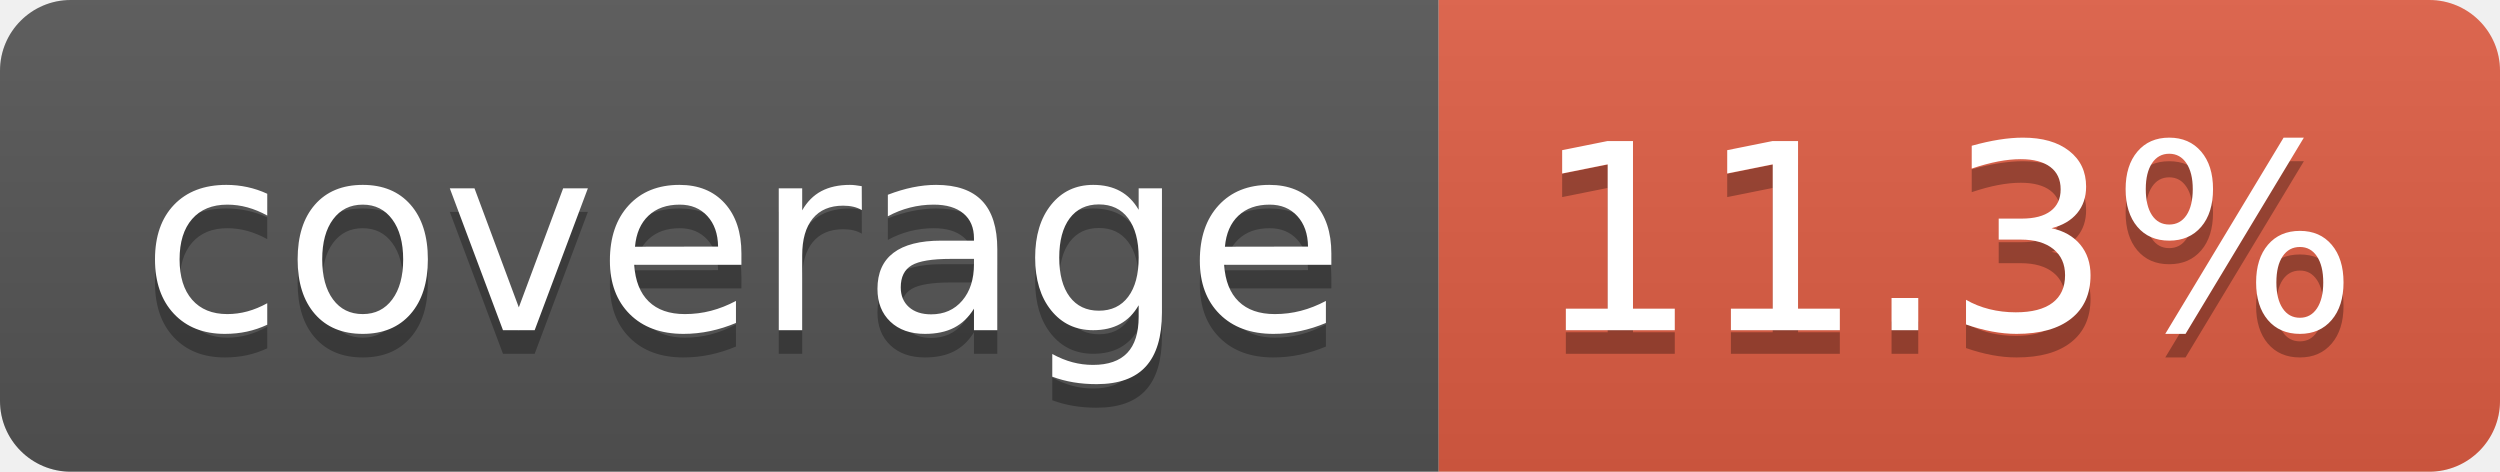
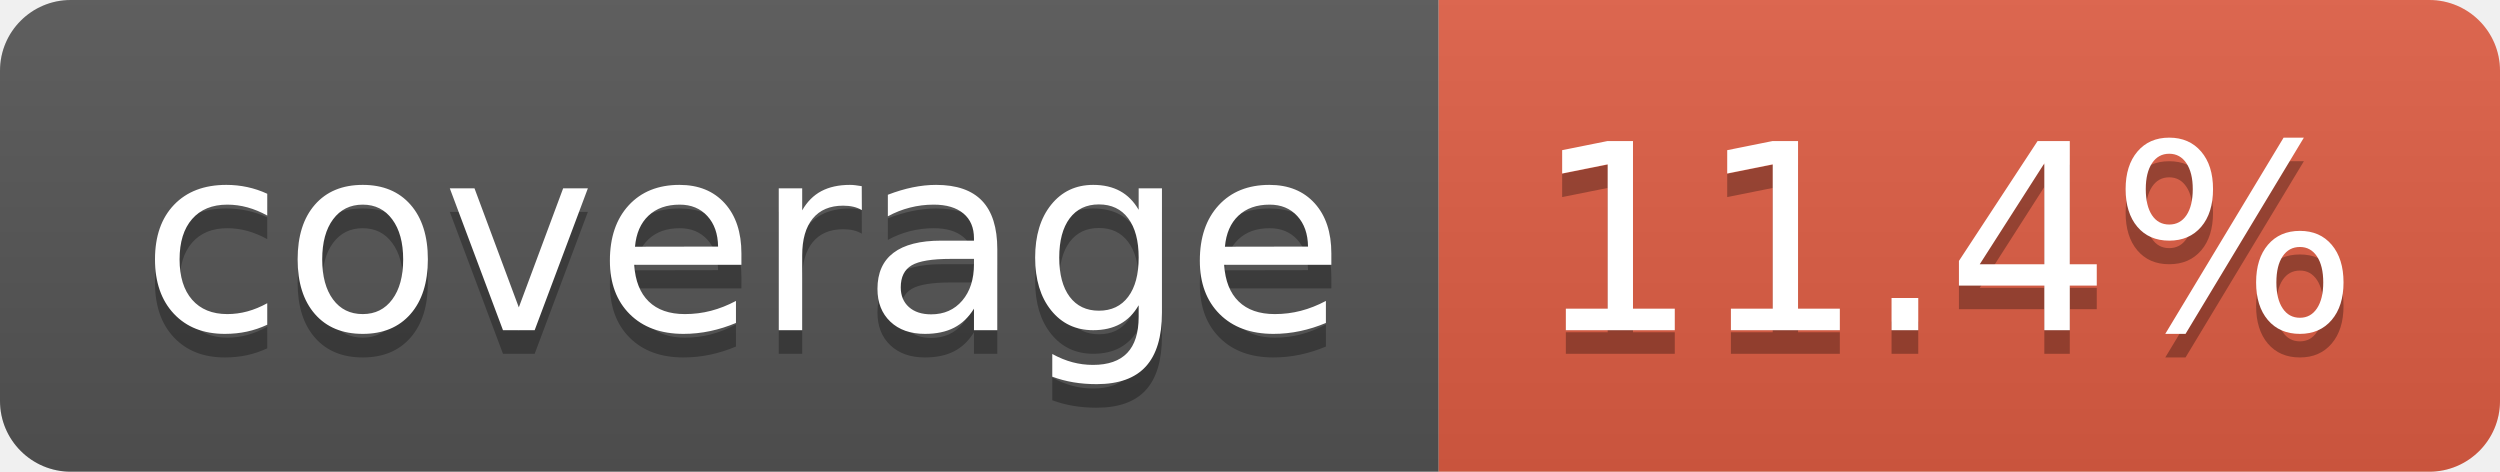
- <svg xmlns="http://www.w3.org/2000/svg" width="106" height="20" role="img" aria-label="coverage: 11.3%">
+ <svg xmlns="http://www.w3.org/2000/svg" width="106" height="20" role="img" aria-label="coverage: 11.4%">
  <linearGradient id="s" x2="0" y2="100%">
    <stop offset="0" stop-color="#bbb" stop-opacity=".1" />
    <stop offset="1" stop-opacity=".1" />
  </linearGradient>
  <clipPath id="r">
    <rect width="106" height="20" rx="3" fill="#fff" />
  </clipPath>
  <g clip-path="url(#r)">
    <rect width="61" height="20" fill="#555" />
    <rect x="61" width="45" height="20" fill="#e05d44" />
    <rect width="106" height="20" fill="url(#s)" />
  </g>
  <g fill="#fff" text-anchor="middle" font-family="Verdana,Geneva,DejaVu Sans,sans-serif" text-rendering="geometricPrecision" font-size="110">
    <text aria-hidden="true" x="315" y="150" fill="#010101" fill-opacity=".3" transform="scale(.1)" textLength="510">coverage</text>
    <text x="315" y="140" transform="scale(.1)" fill="#fff" textLength="510">coverage</text>
-     <text aria-hidden="true" x="825" y="150" fill="#010101" fill-opacity=".3" transform="scale(.1)" textLength="350">11.3%</text>
-     <text x="825" y="140" transform="scale(.1)" fill="#fff" textLength="350">11.3%</text>
+     <text aria-hidden="true" x="825" y="150" fill="#010101" fill-opacity=".3" transform="scale(.1)" textLength="350">11.4%</text>
+     <text x="825" y="140" transform="scale(.1)" fill="#fff" textLength="350">11.4%</text>
  </g>
</svg>
